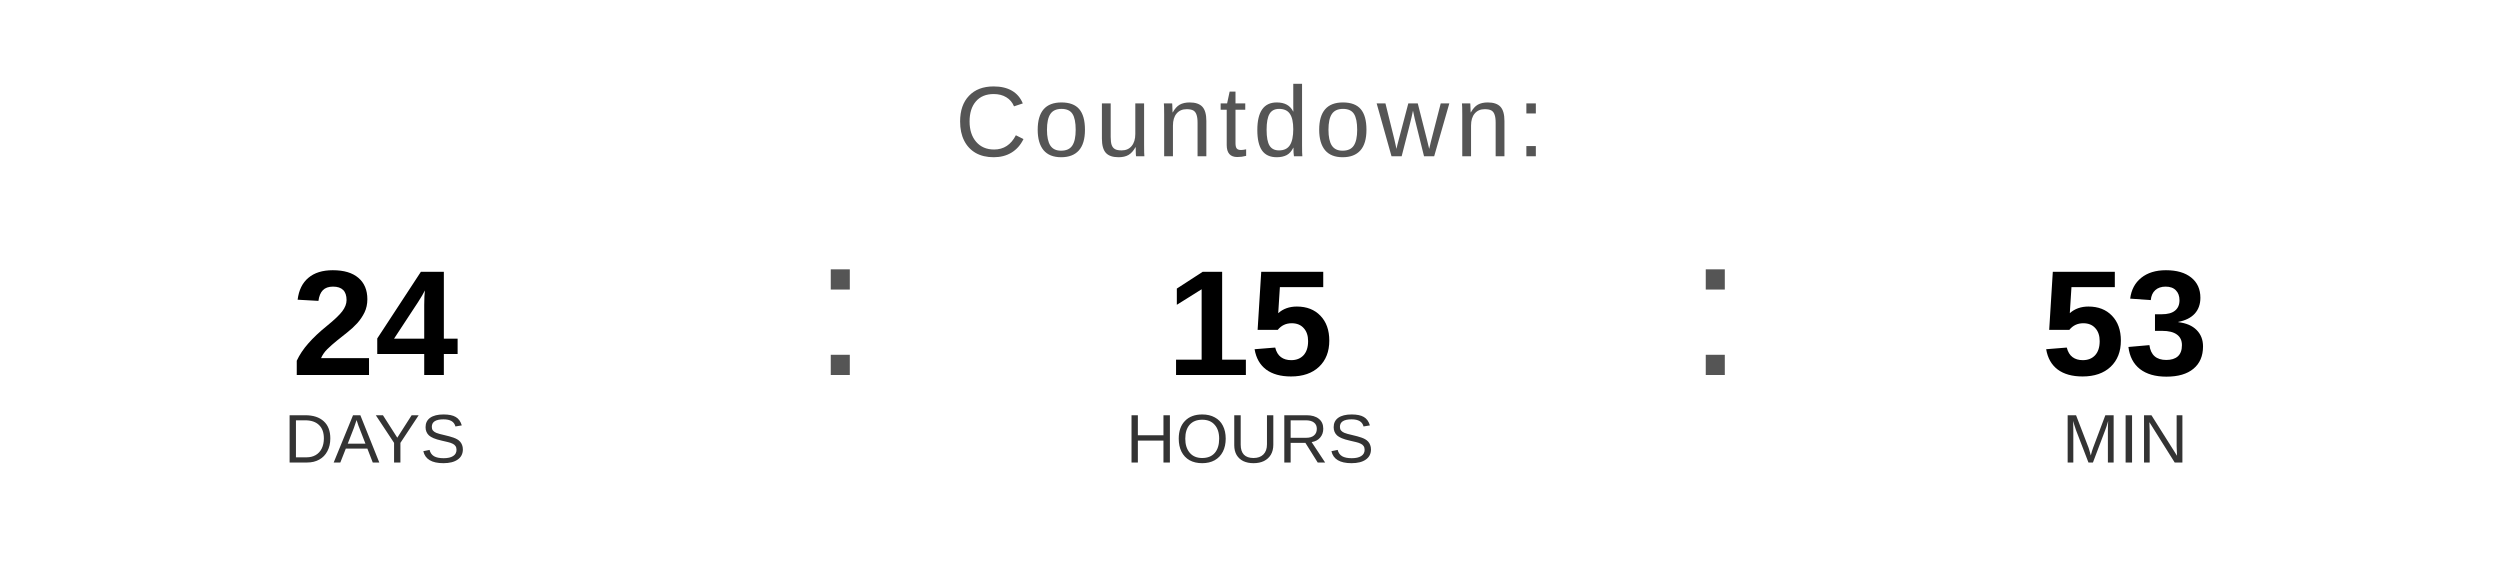
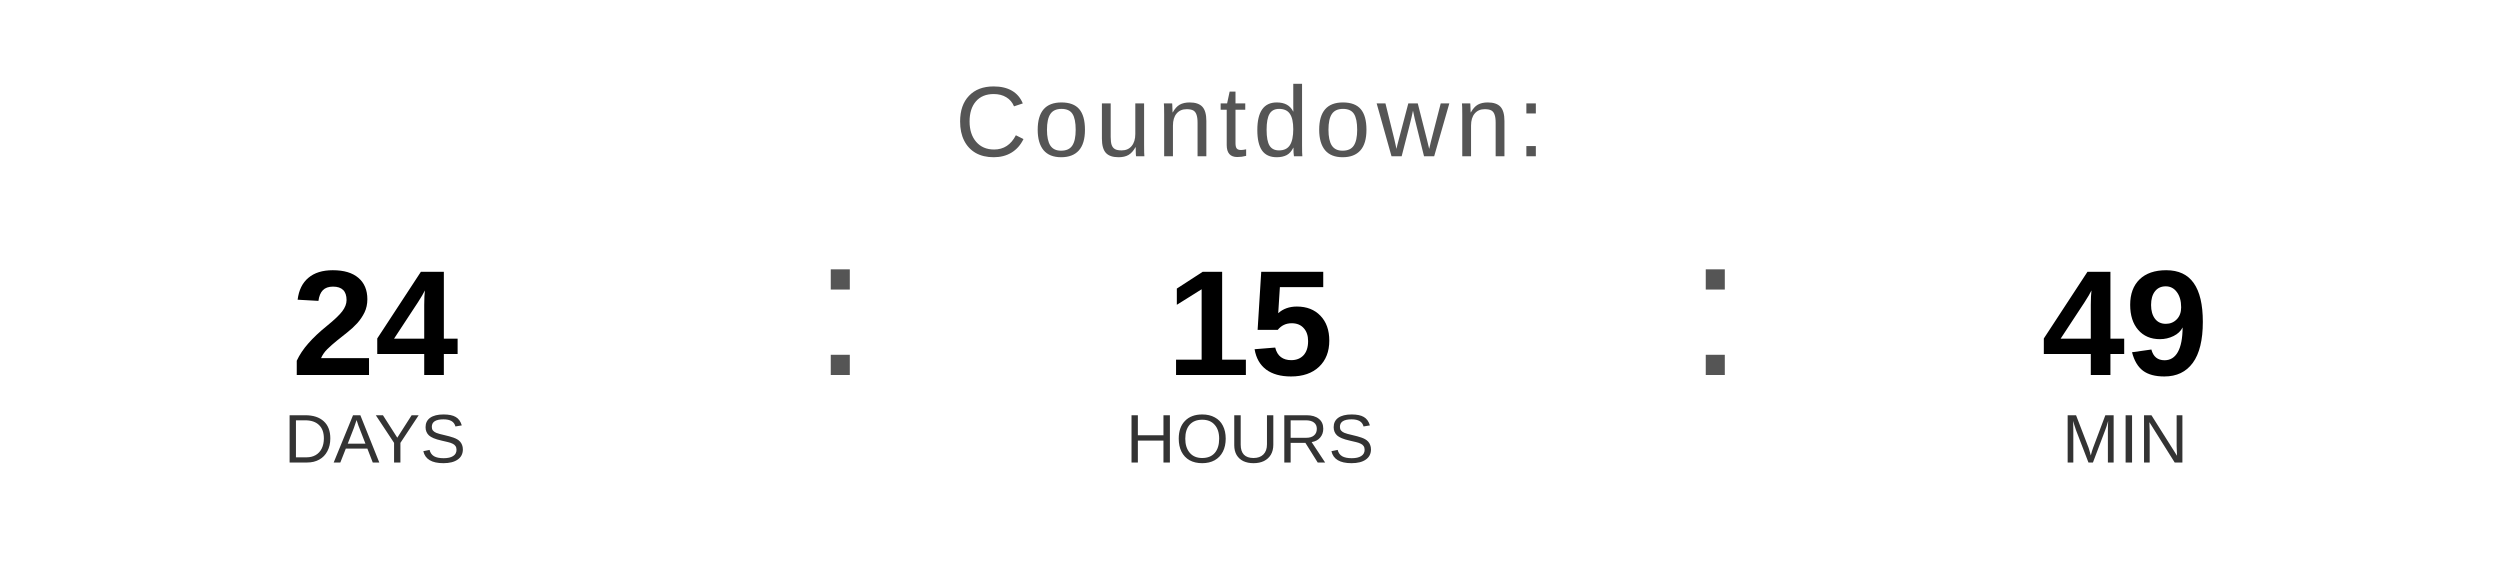
<svg xmlns="http://www.w3.org/2000/svg" width="400" height="90" viewBox="0 0 400 90">
  <text x="200" y="25" font-family="Arial, Helvetica, sans-serif" font-size="16" fill="#555555" text-anchor="middle" letter-spacing="1">
    Countdown:
  </text>
  <text x="60" y="60" font-family="Arial, Helvetica, sans-serif" font-size="24" font-weight="bold" fill="#000000" text-anchor="middle">24</text>
  <text x="60" y="74" font-family="Arial, Helvetica, sans-serif" font-size="11" fill="#333333" text-anchor="middle">DAYS</text>
  <text x="130" y="60" font-family="Arial, sans-serif" font-size="32" fill="#555555">:</text>
  <text x="200" y="60" font-family="Arial, Helvetica, sans-serif" font-size="24" font-weight="bold" fill="#000000" text-anchor="middle">15</text>
  <text x="200" y="74" font-family="Arial, Helvetica, sans-serif" font-size="11" fill="#333333" text-anchor="middle">HOURS</text>
  <text x="270" y="60" font-family="Arial, sans-serif" font-size="32" fill="#555555">:</text>
-   <text x="340" y="60" font-family="Arial, Helvetica, sans-serif" font-size="24" font-weight="bold" fill="#000000" text-anchor="middle">53</text>
+   <text x="340" y="60" font-family="Arial, Helvetica, sans-serif" font-size="24" font-weight="bold" fill="#000000" text-anchor="middle">49</text>
  <text x="340" y="74" font-family="Arial, Helvetica, sans-serif" font-size="11" fill="#333333" text-anchor="middle">MIN</text>
</svg>
